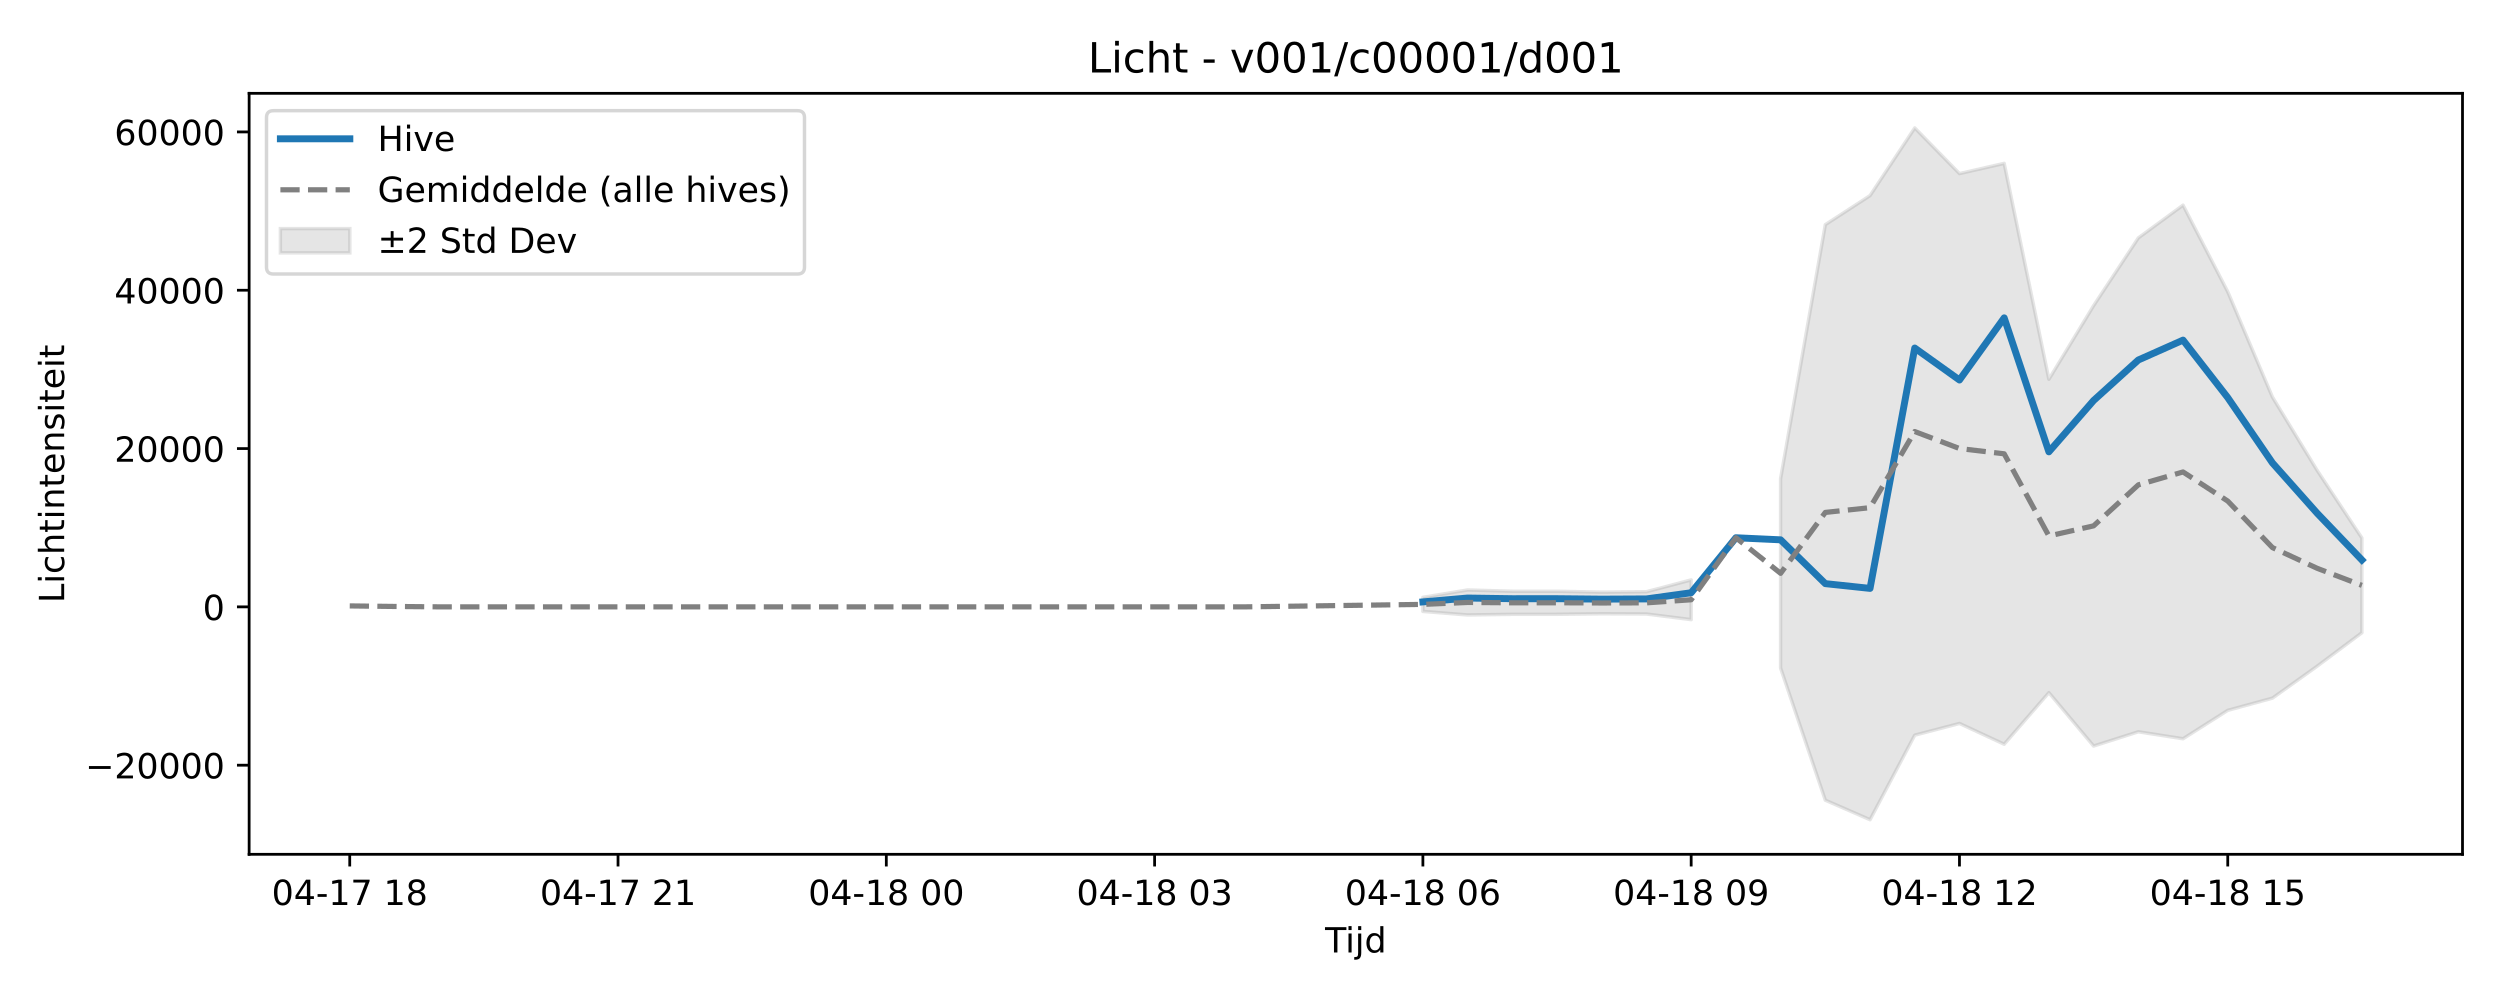
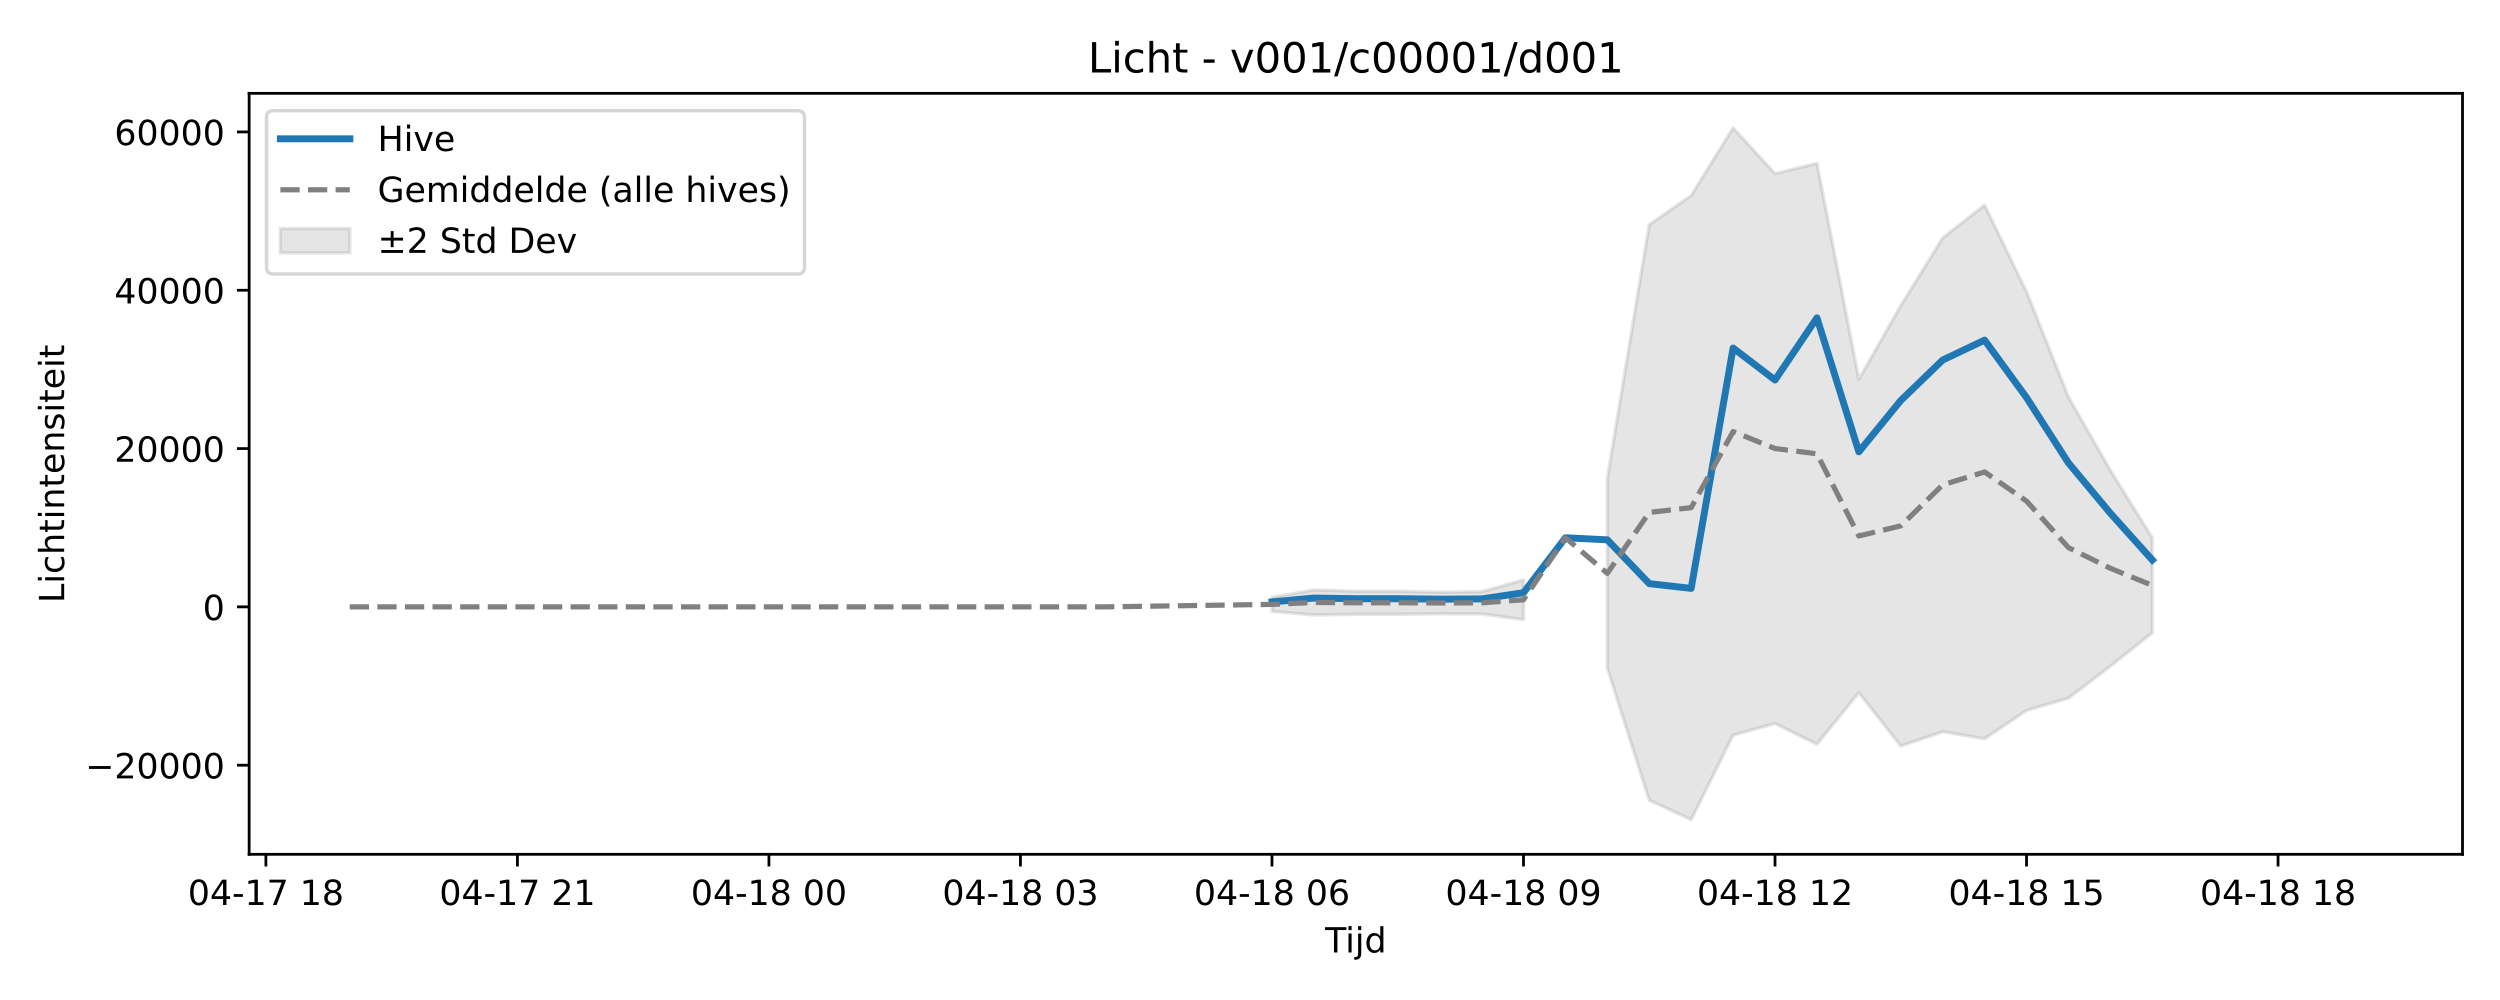
<svg xmlns="http://www.w3.org/2000/svg" xmlns:xlink="http://www.w3.org/1999/xlink" width="720pt" height="288pt" viewBox="0 0 720 288" version="1.1">
  <defs>
    <style type="text/css">*{stroke-linejoin: round; stroke-linecap: butt}</style>
  </defs>
  <g id="figure_1">
    <g id="patch_1">
      <path d="M 0 288  L 720 288  L 720 0  L 0 0  z " style="fill: #ffffff" />
    </g>
    <g id="axes_1">
      <g id="patch_2">
        <path d="M 71.75 246.04  L 709.2 246.04  L 709.2 26.88  L 71.75 26.88  z " style="fill: #ffffff" />
      </g>
      <g id="FillBetweenPolyCollection_1">
-         <path d="M 409.792 172.035  L 409.792 176.091  L 422.669 177.106  L 435.547 176.931  L 448.425 176.919  L 461.303 176.772  L 474.181 176.831  L 487.058 178.453  L 487.058 167.012  L 487.058 167.012  L 474.181 170.414  L 461.303 170.542  L 448.425 170.278  L 435.547 170.277  L 422.669 169.911  L 409.792 172.035  z " clip-path="url(#p6552d7beb8)" style="fill: #808080; fill-opacity: 0.2; stroke: #808080; stroke-opacity: 0.2" />
-         <path d="M 512.814 137.824  L 512.814 192.416  L 525.692 230.46  L 538.569 236.078  L 551.447 211.731  L 564.325 208.358  L 577.203 214.34  L 590.081 199.48  L 602.958 214.862  L 615.836 210.755  L 628.714 212.764  L 641.592 204.584  L 654.469 201.062  L 667.347 191.865  L 680.225 182.226  L 680.225 154.937  L 680.225 154.937  L 667.347 135.478  L 654.469 114.364  L 641.592 84.033  L 628.714 59.082  L 615.836 68.526  L 602.958 88.028  L 590.081 109.235  L 577.203 47.051  L 564.325 49.99  L 551.447 36.842  L 538.569 56.334  L 525.692 64.697  L 512.814 137.824  z " clip-path="url(#p6552d7beb8)" style="fill: #808080; fill-opacity: 0.2; stroke: #808080; stroke-opacity: 0.2" />
+         <path d="M 366.329 172.035  L 366.329 176.091  L 378.402 177.106  L 390.475 176.931  L 402.548 176.919  L 414.621 176.772  L 426.694 176.831  L 438.767 178.453  L 438.767 167.012  L 438.767 167.012  L 426.694 170.414  L 414.621 170.542  L 402.548 170.278  L 390.475 170.277  L 378.402 169.911  L 366.329 172.035  z " clip-path="url(#p89b7e7a0f0)" style="fill: #808080; fill-opacity: 0.2; stroke: #808080; stroke-opacity: 0.2" />
+         <path d="M 462.913 137.824  L 462.913 192.416  L 474.985 230.46  L 487.058 236.078  L 499.131 211.731  L 511.204 208.358  L 523.277 214.34  L 535.35 199.48  L 547.423 214.862  L 559.496 210.755  L 571.569 212.764  L 583.642 204.584  L 595.715 201.062  L 607.788 191.865  L 619.86 182.226  L 619.86 154.937  L 619.86 154.937  L 607.788 135.478  L 595.715 114.364  L 583.642 84.033  L 571.569 59.082  L 559.496 68.526  L 547.423 88.028  L 535.35 109.235  L 523.277 47.051  L 511.204 49.99  L 499.131 36.842  L 487.058 56.334  L 474.985 64.697  L 462.913 137.824  z " clip-path="url(#p89b7e7a0f0)" style="fill: #808080; fill-opacity: 0.2; stroke: #808080; stroke-opacity: 0.2" />
      </g>
      <g id="matplotlib.axis_1">
        <g id="xtick_1">
          <g id="line2d_1">
            <defs>
-               <path id="m71001775e2" d="M 0 0  L 0 3.5  " style="stroke: #000000; stroke-width: 0.8" />
-             </defs>
-             <g>
-               <use xlink:href="#m71001775e2" x="100.725" y="246.04" style="stroke: #000000; stroke-width: 0.8" />
+               <path id="m566b4bbfeb" d="M 0 0  L 0 3.5  " style="stroke: #000000; stroke-width: 0.8" />
+             </defs>
+             <g>
+               <use xlink:href="#m566b4bbfeb" x="76.579" y="246.04" style="stroke: #000000; stroke-width: 0.8" />
            </g>
          </g>
          <g id="text_1">
-             <g transform="translate(78.24453 260.6384) scale(0.1 -0.1)">
+             <g transform="translate(54.0987 260.6384) scale(0.1 -0.1)">
              <defs>
                <path id="DejaVuSans-30" d="M 2034 4250  Q 1547 4250 1301 3770  Q 1056 3291 1056 2328  Q 1056 1369 1301 889  Q 1547 409 2034 409  Q 2525 409 2770 889  Q 3016 1369 3016 2328  Q 3016 3291 2770 3770  Q 2525 4250 2034 4250  z M 2034 4750  Q 2819 4750 3233 4129  Q 3647 3509 3647 2328  Q 3647 1150 3233 529  Q 2819 -91 2034 -91  Q 1250 -91 836 529  Q 422 1150 422 2328  Q 422 3509 836 4129  Q 1250 4750 2034 4750  z " transform="scale(0.015625)" />
                <path id="DejaVuSans-34" d="M 2419 4116  L 825 1625  L 2419 1625  L 2419 4116  z M 2253 4666  L 3047 4666  L 3047 1625  L 3713 1625  L 3713 1100  L 3047 1100  L 3047 0  L 2419 0  L 2419 1100  L 313 1100  L 313 1709  L 2253 4666  z " transform="scale(0.015625)" />
                <path id="DejaVuSans-2d" d="M 313 2009  L 1997 2009  L 1997 1497  L 313 1497  L 313 2009  z " transform="scale(0.015625)" />
                <path id="DejaVuSans-31" d="M 794 531  L 1825 531  L 1825 4091  L 703 3866  L 703 4441  L 1819 4666  L 2450 4666  L 2450 531  L 3481 531  L 3481 0  L 794 0  L 794 531  z " transform="scale(0.015625)" />
                <path id="DejaVuSans-37" d="M 525 4666  L 3525 4666  L 3525 4397  L 1831 0  L 1172 0  L 2766 4134  L 525 4134  L 525 4666  z " transform="scale(0.015625)" />
                <path id="DejaVuSans-20" transform="scale(0.015625)" />
                <path id="DejaVuSans-38" d="M 2034 2216  Q 1584 2216 1326 1975  Q 1069 1734 1069 1313  Q 1069 891 1326 650  Q 1584 409 2034 409  Q 2484 409 2743 651  Q 3003 894 3003 1313  Q 3003 1734 2745 1975  Q 2488 2216 2034 2216  z M 1403 2484  Q 997 2584 770 2862  Q 544 3141 544 3541  Q 544 4100 942 4425  Q 1341 4750 2034 4750  Q 2731 4750 3128 4425  Q 3525 4100 3525 3541  Q 3525 3141 3298 2862  Q 3072 2584 2669 2484  Q 3125 2378 3379 2068  Q 3634 1759 3634 1313  Q 3634 634 3220 271  Q 2806 -91 2034 -91  Q 1263 -91 848 271  Q 434 634 434 1313  Q 434 1759 690 2068  Q 947 2378 1403 2484  z M 1172 3481  Q 1172 3119 1398 2916  Q 1625 2713 2034 2713  Q 2441 2713 2670 2916  Q 2900 3119 2900 3481  Q 2900 3844 2670 4047  Q 2441 4250 2034 4250  Q 1625 4250 1398 4047  Q 1172 3844 1172 3481  z " transform="scale(0.015625)" />
              </defs>
              <use xlink:href="#DejaVuSans-30" />
              <use xlink:href="#DejaVuSans-34" transform="translate(63.62305 0)" />
              <use xlink:href="#DejaVuSans-2d" transform="translate(127.2461 0)" />
              <use xlink:href="#DejaVuSans-31" transform="translate(163.3301 0)" />
              <use xlink:href="#DejaVuSans-37" transform="translate(226.9531 0)" />
              <use xlink:href="#DejaVuSans-20" transform="translate(290.5762 0)" />
              <use xlink:href="#DejaVuSans-31" transform="translate(322.3633 0)" />
              <use xlink:href="#DejaVuSans-38" transform="translate(385.9863 0)" />
            </g>
          </g>
        </g>
        <g id="xtick_2">
          <g id="line2d_2">
            <g>
-               <use xlink:href="#m71001775e2" x="177.992" y="246.04" style="stroke: #000000; stroke-width: 0.8" />
+               <use xlink:href="#m566b4bbfeb" x="149.017" y="246.04" style="stroke: #000000; stroke-width: 0.8" />
            </g>
          </g>
          <g id="text_2">
-             <g transform="translate(155.5112 260.6384) scale(0.1 -0.1)">
+             <g transform="translate(126.5362 260.6384) scale(0.1 -0.1)">
              <defs>
                <path id="DejaVuSans-32" d="M 1228 531  L 3431 531  L 3431 0  L 469 0  L 469 531  Q 828 903 1448 1529  Q 2069 2156 2228 2338  Q 2531 2678 2651 2914  Q 2772 3150 2772 3378  Q 2772 3750 2511 3984  Q 2250 4219 1831 4219  Q 1534 4219 1204 4116  Q 875 4013 500 3803  L 500 4441  Q 881 4594 1212 4672  Q 1544 4750 1819 4750  Q 2544 4750 2975 4387  Q 3406 4025 3406 3419  Q 3406 3131 3298 2873  Q 3191 2616 2906 2266  Q 2828 2175 2409 1742  Q 1991 1309 1228 531  z " transform="scale(0.015625)" />
              </defs>
              <use xlink:href="#DejaVuSans-30" />
              <use xlink:href="#DejaVuSans-34" transform="translate(63.62305 0)" />
              <use xlink:href="#DejaVuSans-2d" transform="translate(127.2461 0)" />
              <use xlink:href="#DejaVuSans-31" transform="translate(163.3301 0)" />
              <use xlink:href="#DejaVuSans-37" transform="translate(226.9531 0)" />
              <use xlink:href="#DejaVuSans-20" transform="translate(290.5762 0)" />
              <use xlink:href="#DejaVuSans-32" transform="translate(322.3633 0)" />
              <use xlink:href="#DejaVuSans-31" transform="translate(385.9863 0)" />
            </g>
          </g>
        </g>
        <g id="xtick_3">
          <g id="line2d_3">
            <g>
-               <use xlink:href="#m71001775e2" x="255.258" y="246.04" style="stroke: #000000; stroke-width: 0.8" />
+               <use xlink:href="#m566b4bbfeb" x="221.454" y="246.04" style="stroke: #000000; stroke-width: 0.8" />
            </g>
          </g>
          <g id="text_3">
-             <g transform="translate(232.7779 260.6384) scale(0.1 -0.1)">
+             <g transform="translate(198.9737 260.6384) scale(0.1 -0.1)">
              <use xlink:href="#DejaVuSans-30" />
              <use xlink:href="#DejaVuSans-34" transform="translate(63.62305 0)" />
              <use xlink:href="#DejaVuSans-2d" transform="translate(127.2461 0)" />
              <use xlink:href="#DejaVuSans-31" transform="translate(163.3301 0)" />
              <use xlink:href="#DejaVuSans-38" transform="translate(226.9531 0)" />
              <use xlink:href="#DejaVuSans-20" transform="translate(290.5762 0)" />
              <use xlink:href="#DejaVuSans-30" transform="translate(322.3633 0)" />
              <use xlink:href="#DejaVuSans-30" transform="translate(385.9863 0)" />
            </g>
          </g>
        </g>
        <g id="xtick_4">
          <g id="line2d_4">
            <g>
-               <use xlink:href="#m71001775e2" x="332.525" y="246.04" style="stroke: #000000; stroke-width: 0.8" />
+               <use xlink:href="#m566b4bbfeb" x="293.892" y="246.04" style="stroke: #000000; stroke-width: 0.8" />
            </g>
          </g>
          <g id="text_4">
-             <g transform="translate(310.0445 260.6384) scale(0.1 -0.1)">
+             <g transform="translate(271.4112 260.6384) scale(0.1 -0.1)">
              <defs>
                <path id="DejaVuSans-33" d="M 2597 2516  Q 3050 2419 3304 2112  Q 3559 1806 3559 1356  Q 3559 666 3084 287  Q 2609 -91 1734 -91  Q 1441 -91 1130 -33  Q 819 25 488 141  L 488 750  Q 750 597 1062 519  Q 1375 441 1716 441  Q 2309 441 2620 675  Q 2931 909 2931 1356  Q 2931 1769 2642 2001  Q 2353 2234 1838 2234  L 1294 2234  L 1294 2753  L 1863 2753  Q 2328 2753 2575 2939  Q 2822 3125 2822 3475  Q 2822 3834 2567 4026  Q 2313 4219 1838 4219  Q 1578 4219 1281 4162  Q 984 4106 628 3988  L 628 4550  Q 988 4650 1302 4700  Q 1616 4750 1894 4750  Q 2613 4750 3031 4423  Q 3450 4097 3450 3541  Q 3450 3153 3228 2886  Q 3006 2619 2597 2516  z " transform="scale(0.015625)" />
              </defs>
              <use xlink:href="#DejaVuSans-30" />
              <use xlink:href="#DejaVuSans-34" transform="translate(63.62305 0)" />
              <use xlink:href="#DejaVuSans-2d" transform="translate(127.2461 0)" />
              <use xlink:href="#DejaVuSans-31" transform="translate(163.3301 0)" />
              <use xlink:href="#DejaVuSans-38" transform="translate(226.9531 0)" />
              <use xlink:href="#DejaVuSans-20" transform="translate(290.5762 0)" />
              <use xlink:href="#DejaVuSans-30" transform="translate(322.3633 0)" />
              <use xlink:href="#DejaVuSans-33" transform="translate(385.9863 0)" />
            </g>
          </g>
        </g>
        <g id="xtick_5">
          <g id="line2d_5">
            <g>
-               <use xlink:href="#m71001775e2" x="409.792" y="246.04" style="stroke: #000000; stroke-width: 0.8" />
+               <use xlink:href="#m566b4bbfeb" x="366.329" y="246.04" style="stroke: #000000; stroke-width: 0.8" />
            </g>
          </g>
          <g id="text_5">
-             <g transform="translate(387.3112 260.6384) scale(0.1 -0.1)">
+             <g transform="translate(343.8487 260.6384) scale(0.1 -0.1)">
              <defs>
                <path id="DejaVuSans-36" d="M 2113 2584  Q 1688 2584 1439 2293  Q 1191 2003 1191 1497  Q 1191 994 1439 701  Q 1688 409 2113 409  Q 2538 409 2786 701  Q 3034 994 3034 1497  Q 3034 2003 2786 2293  Q 2538 2584 2113 2584  z M 3366 4563  L 3366 3988  Q 3128 4100 2886 4159  Q 2644 4219 2406 4219  Q 1781 4219 1451 3797  Q 1122 3375 1075 2522  Q 1259 2794 1537 2939  Q 1816 3084 2150 3084  Q 2853 3084 3261 2657  Q 3669 2231 3669 1497  Q 3669 778 3244 343  Q 2819 -91 2113 -91  Q 1303 -91 875 529  Q 447 1150 447 2328  Q 447 3434 972 4092  Q 1497 4750 2381 4750  Q 2619 4750 2861 4703  Q 3103 4656 3366 4563  z " transform="scale(0.015625)" />
              </defs>
              <use xlink:href="#DejaVuSans-30" />
              <use xlink:href="#DejaVuSans-34" transform="translate(63.62305 0)" />
              <use xlink:href="#DejaVuSans-2d" transform="translate(127.2461 0)" />
              <use xlink:href="#DejaVuSans-31" transform="translate(163.3301 0)" />
              <use xlink:href="#DejaVuSans-38" transform="translate(226.9531 0)" />
              <use xlink:href="#DejaVuSans-20" transform="translate(290.5762 0)" />
              <use xlink:href="#DejaVuSans-30" transform="translate(322.3633 0)" />
              <use xlink:href="#DejaVuSans-36" transform="translate(385.9863 0)" />
            </g>
          </g>
        </g>
        <g id="xtick_6">
          <g id="line2d_6">
            <g>
-               <use xlink:href="#m71001775e2" x="487.058" y="246.04" style="stroke: #000000; stroke-width: 0.8" />
+               <use xlink:href="#m566b4bbfeb" x="438.767" y="246.04" style="stroke: #000000; stroke-width: 0.8" />
            </g>
          </g>
          <g id="text_6">
-             <g transform="translate(464.5779 260.6384) scale(0.1 -0.1)">
+             <g transform="translate(416.2862 260.6384) scale(0.1 -0.1)">
              <defs>
                <path id="DejaVuSans-39" d="M 703 97  L 703 672  Q 941 559 1184 500  Q 1428 441 1663 441  Q 2288 441 2617 861  Q 2947 1281 2994 2138  Q 2813 1869 2534 1725  Q 2256 1581 1919 1581  Q 1219 1581 811 2004  Q 403 2428 403 3163  Q 403 3881 828 4315  Q 1253 4750 1959 4750  Q 2769 4750 3195 4129  Q 3622 3509 3622 2328  Q 3622 1225 3098 567  Q 2575 -91 1691 -91  Q 1453 -91 1209 -44  Q 966 3 703 97  z M 1959 2075  Q 2384 2075 2632 2365  Q 2881 2656 2881 3163  Q 2881 3666 2632 3958  Q 2384 4250 1959 4250  Q 1534 4250 1286 3958  Q 1038 3666 1038 3163  Q 1038 2656 1286 2365  Q 1534 2075 1959 2075  z " transform="scale(0.015625)" />
              </defs>
              <use xlink:href="#DejaVuSans-30" />
              <use xlink:href="#DejaVuSans-34" transform="translate(63.62305 0)" />
              <use xlink:href="#DejaVuSans-2d" transform="translate(127.2461 0)" />
              <use xlink:href="#DejaVuSans-31" transform="translate(163.3301 0)" />
              <use xlink:href="#DejaVuSans-38" transform="translate(226.9531 0)" />
              <use xlink:href="#DejaVuSans-20" transform="translate(290.5762 0)" />
              <use xlink:href="#DejaVuSans-30" transform="translate(322.3633 0)" />
              <use xlink:href="#DejaVuSans-39" transform="translate(385.9863 0)" />
            </g>
          </g>
        </g>
        <g id="xtick_7">
          <g id="line2d_7">
            <g>
-               <use xlink:href="#m71001775e2" x="564.325" y="246.04" style="stroke: #000000; stroke-width: 0.8" />
+               <use xlink:href="#m566b4bbfeb" x="511.204" y="246.04" style="stroke: #000000; stroke-width: 0.8" />
            </g>
          </g>
          <g id="text_7">
-             <g transform="translate(541.8445 260.6384) scale(0.1 -0.1)">
+             <g transform="translate(488.7237 260.6384) scale(0.1 -0.1)">
              <use xlink:href="#DejaVuSans-30" />
              <use xlink:href="#DejaVuSans-34" transform="translate(63.62305 0)" />
              <use xlink:href="#DejaVuSans-2d" transform="translate(127.2461 0)" />
              <use xlink:href="#DejaVuSans-31" transform="translate(163.3301 0)" />
              <use xlink:href="#DejaVuSans-38" transform="translate(226.9531 0)" />
              <use xlink:href="#DejaVuSans-20" transform="translate(290.5762 0)" />
              <use xlink:href="#DejaVuSans-31" transform="translate(322.3633 0)" />
              <use xlink:href="#DejaVuSans-32" transform="translate(385.9863 0)" />
            </g>
          </g>
        </g>
        <g id="xtick_8">
          <g id="line2d_8">
            <g>
-               <use xlink:href="#m71001775e2" x="641.592" y="246.04" style="stroke: #000000; stroke-width: 0.8" />
+               <use xlink:href="#m566b4bbfeb" x="583.642" y="246.04" style="stroke: #000000; stroke-width: 0.8" />
            </g>
          </g>
          <g id="text_8">
-             <g transform="translate(619.1112 260.6384) scale(0.1 -0.1)">
+             <g transform="translate(561.1612 260.6384) scale(0.1 -0.1)">
              <defs>
                <path id="DejaVuSans-35" d="M 691 4666  L 3169 4666  L 3169 4134  L 1269 4134  L 1269 2991  Q 1406 3038 1543 3061  Q 1681 3084 1819 3084  Q 2600 3084 3056 2656  Q 3513 2228 3513 1497  Q 3513 744 3044 326  Q 2575 -91 1722 -91  Q 1428 -91 1123 -41  Q 819 9 494 109  L 494 744  Q 775 591 1075 516  Q 1375 441 1709 441  Q 2250 441 2565 725  Q 2881 1009 2881 1497  Q 2881 1984 2565 2268  Q 2250 2553 1709 2553  Q 1456 2553 1204 2497  Q 953 2441 691 2322  L 691 4666  z " transform="scale(0.015625)" />
              </defs>
              <use xlink:href="#DejaVuSans-30" />
              <use xlink:href="#DejaVuSans-34" transform="translate(63.62305 0)" />
              <use xlink:href="#DejaVuSans-2d" transform="translate(127.2461 0)" />
              <use xlink:href="#DejaVuSans-31" transform="translate(163.3301 0)" />
              <use xlink:href="#DejaVuSans-38" transform="translate(226.9531 0)" />
              <use xlink:href="#DejaVuSans-20" transform="translate(290.5762 0)" />
              <use xlink:href="#DejaVuSans-31" transform="translate(322.3633 0)" />
              <use xlink:href="#DejaVuSans-35" transform="translate(385.9863 0)" />
            </g>
          </g>
        </g>
-         <g id="text_9">
+         <g id="xtick_9">
+           <g id="line2d_9">
+             <g>
+               <use xlink:href="#m566b4bbfeb" x="656.079" y="246.04" style="stroke: #000000; stroke-width: 0.8" />
+             </g>
+           </g>
+           <g id="text_9">
+             <g transform="translate(633.5987 260.6384) scale(0.1 -0.1)">
+               <use xlink:href="#DejaVuSans-30" />
+               <use xlink:href="#DejaVuSans-34" transform="translate(63.62305 0)" />
+               <use xlink:href="#DejaVuSans-2d" transform="translate(127.2461 0)" />
+               <use xlink:href="#DejaVuSans-31" transform="translate(163.3301 0)" />
+               <use xlink:href="#DejaVuSans-38" transform="translate(226.9531 0)" />
+               <use xlink:href="#DejaVuSans-20" transform="translate(290.5762 0)" />
+               <use xlink:href="#DejaVuSans-31" transform="translate(322.3633 0)" />
+               <use xlink:href="#DejaVuSans-38" transform="translate(385.9863 0)" />
+             </g>
+           </g>
+         </g>
+         <g id="text_10">
          <g transform="translate(381.625 274.3166) scale(0.1 -0.1)">
            <defs>
              <path id="DejaVuSans-54" d="M -19 4666  L 3928 4666  L 3928 4134  L 2272 4134  L 2272 0  L 1638 0  L 1638 4134  L -19 4134  L -19 4666  z " transform="scale(0.015625)" />
              <path id="DejaVuSans-69" d="M 603 3500  L 1178 3500  L 1178 0  L 603 0  L 603 3500  z M 603 4863  L 1178 4863  L 1178 4134  L 603 4134  L 603 4863  z " transform="scale(0.015625)" />
              <path id="DejaVuSans-6a" d="M 603 3500  L 1178 3500  L 1178 -63  Q 1178 -731 923 -1031  Q 669 -1331 103 -1331  L -116 -1331  L -116 -844  L 38 -844  Q 366 -844 484 -692  Q 603 -541 603 -63  L 603 3500  z M 603 4863  L 1178 4863  L 1178 4134  L 603 4134  L 603 4863  z " transform="scale(0.015625)" />
              <path id="DejaVuSans-64" d="M 2906 2969  L 2906 4863  L 3481 4863  L 3481 0  L 2906 0  L 2906 525  Q 2725 213 2448 61  Q 2172 -91 1784 -91  Q 1150 -91 751 415  Q 353 922 353 1747  Q 353 2572 751 3078  Q 1150 3584 1784 3584  Q 2172 3584 2448 3432  Q 2725 3281 2906 2969  z M 947 1747  Q 947 1113 1208 752  Q 1469 391 1925 391  Q 2381 391 2643 752  Q 2906 1113 2906 1747  Q 2906 2381 2643 2742  Q 2381 3103 1925 3103  Q 1469 3103 1208 2742  Q 947 2381 947 1747  z " transform="scale(0.015625)" />
            </defs>
            <use xlink:href="#DejaVuSans-54" />
            <use xlink:href="#DejaVuSans-69" transform="translate(57.95898 0)" />
            <use xlink:href="#DejaVuSans-6a" transform="translate(85.74219 0)" />
            <use xlink:href="#DejaVuSans-64" transform="translate(113.5254 0)" />
          </g>
        </g>
      </g>
      <g id="matplotlib.axis_2">
        <g id="ytick_1">
-           <g id="line2d_9">
-             <defs>
-               <path id="m40aa868a3b" d="M 0 0  L -3.5 0  " style="stroke: #000000; stroke-width: 0.8" />
-             </defs>
-             <g>
-               <use xlink:href="#m40aa868a3b" x="71.75" y="220.376" style="stroke: #000000; stroke-width: 0.8" />
-             </g>
-           </g>
-           <g id="text_10">
+           <g id="line2d_10">
+             <defs>
+               <path id="mafaf3b457d" d="M 0 0  L -3.5 0  " style="stroke: #000000; stroke-width: 0.8" />
+             </defs>
+             <g>
+               <use xlink:href="#mafaf3b457d" x="71.75" y="220.376" style="stroke: #000000; stroke-width: 0.8" />
+             </g>
+           </g>
+           <g id="text_11">
            <g transform="translate(24.55781 224.1747) scale(0.1 -0.1)">
              <defs>
                <path id="DejaVuSans-2212" d="M 678 2272  L 4684 2272  L 4684 1741  L 678 1741  L 678 2272  z " transform="scale(0.015625)" />
              </defs>
              <use xlink:href="#DejaVuSans-2212" />
              <use xlink:href="#DejaVuSans-32" transform="translate(83.78906 0)" />
              <use xlink:href="#DejaVuSans-30" transform="translate(147.4121 0)" />
              <use xlink:href="#DejaVuSans-30" transform="translate(211.0352 0)" />
              <use xlink:href="#DejaVuSans-30" transform="translate(274.6582 0)" />
              <use xlink:href="#DejaVuSans-30" transform="translate(338.2812 0)" />
            </g>
          </g>
        </g>
        <g id="ytick_2">
-           <g id="line2d_10">
-             <g>
-               <use xlink:href="#m40aa868a3b" x="71.75" y="174.78" style="stroke: #000000; stroke-width: 0.8" />
-             </g>
-           </g>
-           <g id="text_11">
+           <g id="line2d_11">
+             <g>
+               <use xlink:href="#mafaf3b457d" x="71.75" y="174.78" style="stroke: #000000; stroke-width: 0.8" />
+             </g>
+           </g>
+           <g id="text_12">
            <g transform="translate(58.3875 178.5794) scale(0.1 -0.1)">
              <use xlink:href="#DejaVuSans-30" />
            </g>
          </g>
        </g>
        <g id="ytick_3">
-           <g id="line2d_11">
-             <g>
-               <use xlink:href="#m40aa868a3b" x="71.75" y="129.185" style="stroke: #000000; stroke-width: 0.8" />
-             </g>
-           </g>
-           <g id="text_12">
+           <g id="line2d_12">
+             <g>
+               <use xlink:href="#mafaf3b457d" x="71.75" y="129.185" style="stroke: #000000; stroke-width: 0.8" />
+             </g>
+           </g>
+           <g id="text_13">
            <g transform="translate(32.9375 132.984) scale(0.1 -0.1)">
              <use xlink:href="#DejaVuSans-32" />
              <use xlink:href="#DejaVuSans-30" transform="translate(63.62305 0)" />
              <use xlink:href="#DejaVuSans-30" transform="translate(127.2461 0)" />
              <use xlink:href="#DejaVuSans-30" transform="translate(190.8691 0)" />
              <use xlink:href="#DejaVuSans-30" transform="translate(254.4922 0)" />
            </g>
          </g>
        </g>
        <g id="ytick_4">
-           <g id="line2d_12">
-             <g>
-               <use xlink:href="#m40aa868a3b" x="71.75" y="83.589" style="stroke: #000000; stroke-width: 0.8" />
-             </g>
-           </g>
-           <g id="text_13">
+           <g id="line2d_13">
+             <g>
+               <use xlink:href="#mafaf3b457d" x="71.75" y="83.589" style="stroke: #000000; stroke-width: 0.8" />
+             </g>
+           </g>
+           <g id="text_14">
            <g transform="translate(32.9375 87.38863) scale(0.1 -0.1)">
              <use xlink:href="#DejaVuSans-34" />
              <use xlink:href="#DejaVuSans-30" transform="translate(63.62305 0)" />
              <use xlink:href="#DejaVuSans-30" transform="translate(127.2461 0)" />
              <use xlink:href="#DejaVuSans-30" transform="translate(190.8691 0)" />
              <use xlink:href="#DejaVuSans-30" transform="translate(254.4922 0)" />
            </g>
          </g>
        </g>
        <g id="ytick_5">
-           <g id="line2d_13">
-             <g>
-               <use xlink:href="#m40aa868a3b" x="71.75" y="37.994" style="stroke: #000000; stroke-width: 0.8" />
-             </g>
-           </g>
-           <g id="text_14">
+           <g id="line2d_14">
+             <g>
+               <use xlink:href="#mafaf3b457d" x="71.75" y="37.994" style="stroke: #000000; stroke-width: 0.8" />
+             </g>
+           </g>
+           <g id="text_15">
            <g transform="translate(32.9375 41.79326) scale(0.1 -0.1)">
              <use xlink:href="#DejaVuSans-36" />
              <use xlink:href="#DejaVuSans-30" transform="translate(63.62305 0)" />
              <use xlink:href="#DejaVuSans-30" transform="translate(127.2461 0)" />
              <use xlink:href="#DejaVuSans-30" transform="translate(190.8691 0)" />
              <use xlink:href="#DejaVuSans-30" transform="translate(254.4922 0)" />
            </g>
          </g>
        </g>
-         <g id="text_15">
+         <g id="text_16">
          <g transform="translate(18.47812 173.6561) rotate(-90) scale(0.1 -0.1)">
            <defs>
              <path id="DejaVuSans-4c" d="M 628 4666  L 1259 4666  L 1259 531  L 3531 531  L 3531 0  L 628 0  L 628 4666  z " transform="scale(0.015625)" />
              <path id="DejaVuSans-63" d="M 3122 3366  L 3122 2828  Q 2878 2963 2633 3030  Q 2388 3097 2138 3097  Q 1578 3097 1268 2742  Q 959 2388 959 1747  Q 959 1106 1268 751  Q 1578 397 2138 397  Q 2388 397 2633 464  Q 2878 531 3122 666  L 3122 134  Q 2881 22 2623 -34  Q 2366 -91 2075 -91  Q 1284 -91 818 406  Q 353 903 353 1747  Q 353 2603 823 3093  Q 1294 3584 2113 3584  Q 2378 3584 2631 3529  Q 2884 3475 3122 3366  z " transform="scale(0.015625)" />
              <path id="DejaVuSans-68" d="M 3513 2113  L 3513 0  L 2938 0  L 2938 2094  Q 2938 2591 2744 2837  Q 2550 3084 2163 3084  Q 1697 3084 1428 2787  Q 1159 2491 1159 1978  L 1159 0  L 581 0  L 581 4863  L 1159 4863  L 1159 2956  Q 1366 3272 1645 3428  Q 1925 3584 2291 3584  Q 2894 3584 3203 3211  Q 3513 2838 3513 2113  z " transform="scale(0.015625)" />
              <path id="DejaVuSans-74" d="M 1172 4494  L 1172 3500  L 2356 3500  L 2356 3053  L 1172 3053  L 1172 1153  Q 1172 725 1289 603  Q 1406 481 1766 481  L 2356 481  L 2356 0  L 1766 0  Q 1100 0 847 248  Q 594 497 594 1153  L 594 3053  L 172 3053  L 172 3500  L 594 3500  L 594 4494  L 1172 4494  z " transform="scale(0.015625)" />
              <path id="DejaVuSans-6e" d="M 3513 2113  L 3513 0  L 2938 0  L 2938 2094  Q 2938 2591 2744 2837  Q 2550 3084 2163 3084  Q 1697 3084 1428 2787  Q 1159 2491 1159 1978  L 1159 0  L 581 0  L 581 3500  L 1159 3500  L 1159 2956  Q 1366 3272 1645 3428  Q 1925 3584 2291 3584  Q 2894 3584 3203 3211  Q 3513 2838 3513 2113  z " transform="scale(0.015625)" />
              <path id="DejaVuSans-65" d="M 3597 1894  L 3597 1613  L 953 1613  Q 991 1019 1311 708  Q 1631 397 2203 397  Q 2534 397 2845 478  Q 3156 559 3463 722  L 3463 178  Q 3153 47 2828 -22  Q 2503 -91 2169 -91  Q 1331 -91 842 396  Q 353 884 353 1716  Q 353 2575 817 3079  Q 1281 3584 2069 3584  Q 2775 3584 3186 3129  Q 3597 2675 3597 1894  z M 3022 2063  Q 3016 2534 2758 2815  Q 2500 3097 2075 3097  Q 1594 3097 1305 2825  Q 1016 2553 972 2059  L 3022 2063  z " transform="scale(0.015625)" />
              <path id="DejaVuSans-73" d="M 2834 3397  L 2834 2853  Q 2591 2978 2328 3040  Q 2066 3103 1784 3103  Q 1356 3103 1142 2972  Q 928 2841 928 2578  Q 928 2378 1081 2264  Q 1234 2150 1697 2047  L 1894 2003  Q 2506 1872 2764 1633  Q 3022 1394 3022 966  Q 3022 478 2636 193  Q 2250 -91 1575 -91  Q 1294 -91 989 -36  Q 684 19 347 128  L 347 722  Q 666 556 975 473  Q 1284 391 1588 391  Q 1994 391 2212 530  Q 2431 669 2431 922  Q 2431 1156 2273 1281  Q 2116 1406 1581 1522  L 1381 1569  Q 847 1681 609 1914  Q 372 2147 372 2553  Q 372 3047 722 3315  Q 1072 3584 1716 3584  Q 2034 3584 2315 3537  Q 2597 3491 2834 3397  z " transform="scale(0.015625)" />
            </defs>
            <use xlink:href="#DejaVuSans-4c" />
            <use xlink:href="#DejaVuSans-69" transform="translate(55.71289 0)" />
            <use xlink:href="#DejaVuSans-63" transform="translate(83.49609 0)" />
            <use xlink:href="#DejaVuSans-68" transform="translate(138.4766 0)" />
            <use xlink:href="#DejaVuSans-74" transform="translate(201.8555 0)" />
            <use xlink:href="#DejaVuSans-69" transform="translate(241.0645 0)" />
            <use xlink:href="#DejaVuSans-6e" transform="translate(268.8477 0)" />
            <use xlink:href="#DejaVuSans-74" transform="translate(332.2266 0)" />
            <use xlink:href="#DejaVuSans-65" transform="translate(371.4355 0)" />
            <use xlink:href="#DejaVuSans-6e" transform="translate(432.959 0)" />
            <use xlink:href="#DejaVuSans-73" transform="translate(496.3379 0)" />
            <use xlink:href="#DejaVuSans-69" transform="translate(548.4375 0)" />
            <use xlink:href="#DejaVuSans-74" transform="translate(576.2207 0)" />
            <use xlink:href="#DejaVuSans-65" transform="translate(615.4297 0)" />
            <use xlink:href="#DejaVuSans-69" transform="translate(676.9531 0)" />
            <use xlink:href="#DejaVuSans-74" transform="translate(704.7363 0)" />
          </g>
        </g>
      </g>
-       <g id="line2d_14">
-         <path d="M 409.792 173.346  L 422.669 172.236  L 435.547 172.428  L 448.425 172.424  L 461.303 172.555  L 474.181 172.488  L 487.058 170.71  L 499.936 154.871  L 512.814 155.469  L 525.692 168.086  L 538.569 169.456  L 551.447 100.235  L 564.325 109.445  L 577.203 91.543  L 590.081 130.124  L 602.958 115.343  L 615.836 103.68  L 628.714 97.955  L 641.592 114.516  L 654.469 133.326  L 667.347 147.814  L 680.225 161.272  " clip-path="url(#p6552d7beb8)" style="fill: none; stroke: #1f77b4; stroke-width: 2; stroke-linecap: square" />
-       </g>
      <g id="line2d_15">
-         <path d="M 100.725 174.503  L 113.603 174.66  L 126.481 174.775  L 139.358 174.78  L 152.236 174.78  L 165.114 174.78  L 177.992 174.78  L 190.869 174.78  L 203.747 174.78  L 216.625 174.78  L 229.503 174.78  L 242.381 174.78  L 255.258 174.78  L 268.136 174.78  L 281.014 174.78  L 293.892 174.78  L 306.769 174.78  L 319.647 174.78  L 332.525 174.78  L 345.403 174.78  L 358.281 174.78  L 409.792 174.063  L 422.669 173.508  L 435.547 173.604  L 448.425 173.598  L 461.303 173.657  L 474.181 173.622  L 487.058 172.733  L 499.936 154.871  L 512.814 165.12  L 525.692 147.578  L 538.569 146.206  L 551.447 124.286  L 564.325 129.174  L 577.203 130.696  L 590.081 154.358  L 602.958 151.445  L 615.836 139.64  L 628.714 135.923  L 641.592 144.309  L 654.469 157.713  L 667.347 163.672  L 680.225 168.582  " clip-path="url(#p6552d7beb8)" style="fill: none; stroke-dasharray: 5.55,2.4; stroke-dashoffset: 0; stroke: #808080; stroke-width: 1.5" />
+         <path d="M 366.329 173.346  L 378.402 172.236  L 390.475 172.428  L 402.548 172.424  L 414.621 172.555  L 426.694 172.488  L 438.767 170.71  L 450.84 154.871  L 462.913 155.469  L 474.985 168.086  L 487.058 169.456  L 499.131 100.235  L 511.204 109.445  L 523.277 91.543  L 535.35 130.124  L 547.423 115.343  L 559.496 103.68  L 571.569 97.955  L 583.642 114.516  L 595.715 133.326  L 607.788 147.814  L 619.86 161.272  " clip-path="url(#p89b7e7a0f0)" style="fill: none; stroke: #1f77b4; stroke-width: 2; stroke-linecap: square" />
+       </g>
+       <g id="line2d_16">
+         <path d="M 100.725 174.78  L 112.798 174.78  L 124.871 174.78  L 136.944 174.78  L 149.017 174.78  L 161.09 174.78  L 173.162 174.78  L 185.235 174.78  L 197.308 174.78  L 209.381 174.78  L 221.454 174.78  L 233.527 174.78  L 245.6 174.78  L 257.673 174.78  L 269.746 174.78  L 281.819 174.78  L 293.892 174.78  L 305.965 174.78  L 318.038 174.78  L 366.329 174.063  L 378.402 173.508  L 390.475 173.604  L 402.548 173.598  L 414.621 173.657  L 426.694 173.622  L 438.767 172.733  L 450.84 154.871  L 462.913 165.12  L 474.985 147.578  L 487.058 146.206  L 499.131 124.286  L 511.204 129.174  L 523.277 130.696  L 535.35 154.358  L 547.423 151.445  L 559.496 139.64  L 571.569 135.923  L 583.642 144.309  L 595.715 157.713  L 607.788 163.672  L 619.86 168.582  M 680.225 174.763  " clip-path="url(#p89b7e7a0f0)" style="fill: none; stroke-dasharray: 5.55,2.4; stroke-dashoffset: 0; stroke: #808080; stroke-width: 1.5" />
      </g>
      <g id="patch_3">
        <path d="M 71.75 246.04  L 71.75 26.88  " style="fill: none; stroke: #000000; stroke-width: 0.8; stroke-linejoin: miter; stroke-linecap: square" />
      </g>
      <g id="patch_4">
        <path d="M 709.2 246.04  L 709.2 26.88  " style="fill: none; stroke: #000000; stroke-width: 0.8; stroke-linejoin: miter; stroke-linecap: square" />
      </g>
      <g id="patch_5">
        <path d="M 71.75 246.04  L 709.2 246.04  " style="fill: none; stroke: #000000; stroke-width: 0.8; stroke-linejoin: miter; stroke-linecap: square" />
      </g>
      <g id="patch_6">
        <path d="M 71.75 26.88  L 709.2 26.88  " style="fill: none; stroke: #000000; stroke-width: 0.8; stroke-linejoin: miter; stroke-linecap: square" />
      </g>
-       <g id="text_16">
+       <g id="text_17">
        <g transform="translate(313.3384 20.88) scale(0.12 -0.12)">
          <defs>
            <path id="DejaVuSans-76" d="M 191 3500  L 800 3500  L 1894 563  L 2988 3500  L 3597 3500  L 2284 0  L 1503 0  L 191 3500  z " transform="scale(0.015625)" />
            <path id="DejaVuSans-2f" d="M 1625 4666  L 2156 4666  L 531 -594  L 0 -594  L 1625 4666  z " transform="scale(0.015625)" />
          </defs>
          <use xlink:href="#DejaVuSans-4c" />
          <use xlink:href="#DejaVuSans-69" transform="translate(55.71289 0)" />
          <use xlink:href="#DejaVuSans-63" transform="translate(83.49609 0)" />
          <use xlink:href="#DejaVuSans-68" transform="translate(138.4766 0)" />
          <use xlink:href="#DejaVuSans-74" transform="translate(201.8555 0)" />
          <use xlink:href="#DejaVuSans-20" transform="translate(241.0645 0)" />
          <use xlink:href="#DejaVuSans-2d" transform="translate(272.8516 0)" />
          <use xlink:href="#DejaVuSans-20" transform="translate(308.9355 0)" />
          <use xlink:href="#DejaVuSans-76" transform="translate(340.7227 0)" />
          <use xlink:href="#DejaVuSans-30" transform="translate(399.9023 0)" />
          <use xlink:href="#DejaVuSans-30" transform="translate(463.5254 0)" />
          <use xlink:href="#DejaVuSans-31" transform="translate(527.1484 0)" />
          <use xlink:href="#DejaVuSans-2f" transform="translate(590.7715 0)" />
          <use xlink:href="#DejaVuSans-63" transform="translate(624.4629 0)" />
          <use xlink:href="#DejaVuSans-30" transform="translate(679.4434 0)" />
          <use xlink:href="#DejaVuSans-30" transform="translate(743.0664 0)" />
          <use xlink:href="#DejaVuSans-30" transform="translate(806.6895 0)" />
          <use xlink:href="#DejaVuSans-30" transform="translate(870.3125 0)" />
          <use xlink:href="#DejaVuSans-31" transform="translate(933.9355 0)" />
          <use xlink:href="#DejaVuSans-2f" transform="translate(997.5586 0)" />
          <use xlink:href="#DejaVuSans-64" transform="translate(1031.25 0)" />
          <use xlink:href="#DejaVuSans-30" transform="translate(1094.727 0)" />
          <use xlink:href="#DejaVuSans-30" transform="translate(1158.35 0)" />
          <use xlink:href="#DejaVuSans-31" transform="translate(1221.973 0)" />
        </g>
      </g>
      <g id="legend_1">
        <g id="patch_7">
          <path d="M 78.75 78.914  L 229.694 78.914  Q 231.694 78.914 231.694 76.914  L 231.694 33.88  Q 231.694 31.88 229.694 31.88  L 78.75 31.88  Q 76.75 31.88 76.75 33.88  L 76.75 76.914  Q 76.75 78.914 78.75 78.914  z " style="fill: #ffffff; opacity: 0.8; stroke: #cccccc; stroke-linejoin: miter" />
        </g>
-         <g id="line2d_16">
+         <g id="line2d_17">
          <path d="M 80.75 39.978  L 90.75 39.978  L 100.75 39.978  " style="fill: none; stroke: #1f77b4; stroke-width: 2; stroke-linecap: square" />
        </g>
-         <g id="text_17">
+         <g id="text_18">
          <g transform="translate(108.75 43.47844) scale(0.1 -0.1)">
            <defs>
              <path id="DejaVuSans-48" d="M 628 4666  L 1259 4666  L 1259 2753  L 3553 2753  L 3553 4666  L 4184 4666  L 4184 0  L 3553 0  L 3553 2222  L 1259 2222  L 1259 0  L 628 0  L 628 4666  z " transform="scale(0.015625)" />
            </defs>
            <use xlink:href="#DejaVuSans-48" />
            <use xlink:href="#DejaVuSans-69" transform="translate(75.19531 0)" />
            <use xlink:href="#DejaVuSans-76" transform="translate(102.9785 0)" />
            <use xlink:href="#DejaVuSans-65" transform="translate(162.1582 0)" />
          </g>
        </g>
-         <g id="line2d_17">
+         <g id="line2d_18">
          <path d="M 80.75 54.657  L 90.75 54.657  L 100.75 54.657  " style="fill: none; stroke-dasharray: 5.55,2.4; stroke-dashoffset: 0; stroke: #808080; stroke-width: 1.5" />
        </g>
-         <g id="text_18">
+         <g id="text_19">
          <g transform="translate(108.75 58.15656) scale(0.1 -0.1)">
            <defs>
              <path id="DejaVuSans-47" d="M 3809 666  L 3809 1919  L 2778 1919  L 2778 2438  L 4434 2438  L 4434 434  Q 4069 175 3628 42  Q 3188 -91 2688 -91  Q 1594 -91 976 548  Q 359 1188 359 2328  Q 359 3472 976 4111  Q 1594 4750 2688 4750  Q 3144 4750 3555 4637  Q 3966 4525 4313 4306  L 4313 3634  Q 3963 3931 3569 4081  Q 3175 4231 2741 4231  Q 1884 4231 1454 3753  Q 1025 3275 1025 2328  Q 1025 1384 1454 906  Q 1884 428 2741 428  Q 3075 428 3337 486  Q 3600 544 3809 666  z " transform="scale(0.015625)" />
              <path id="DejaVuSans-6d" d="M 3328 2828  Q 3544 3216 3844 3400  Q 4144 3584 4550 3584  Q 5097 3584 5394 3201  Q 5691 2819 5691 2113  L 5691 0  L 5113 0  L 5113 2094  Q 5113 2597 4934 2840  Q 4756 3084 4391 3084  Q 3944 3084 3684 2787  Q 3425 2491 3425 1978  L 3425 0  L 2847 0  L 2847 2094  Q 2847 2600 2669 2842  Q 2491 3084 2119 3084  Q 1678 3084 1418 2786  Q 1159 2488 1159 1978  L 1159 0  L 581 0  L 581 3500  L 1159 3500  L 1159 2956  Q 1356 3278 1631 3431  Q 1906 3584 2284 3584  Q 2666 3584 2933 3390  Q 3200 3197 3328 2828  z " transform="scale(0.015625)" />
              <path id="DejaVuSans-6c" d="M 603 4863  L 1178 4863  L 1178 0  L 603 0  L 603 4863  z " transform="scale(0.015625)" />
              <path id="DejaVuSans-28" d="M 1984 4856  Q 1566 4138 1362 3434  Q 1159 2731 1159 2009  Q 1159 1288 1364 580  Q 1569 -128 1984 -844  L 1484 -844  Q 1016 -109 783 600  Q 550 1309 550 2009  Q 550 2706 781 3412  Q 1013 4119 1484 4856  L 1984 4856  z " transform="scale(0.015625)" />
              <path id="DejaVuSans-61" d="M 2194 1759  Q 1497 1759 1228 1600  Q 959 1441 959 1056  Q 959 750 1161 570  Q 1363 391 1709 391  Q 2188 391 2477 730  Q 2766 1069 2766 1631  L 2766 1759  L 2194 1759  z M 3341 1997  L 3341 0  L 2766 0  L 2766 531  Q 2569 213 2275 61  Q 1981 -91 1556 -91  Q 1019 -91 701 211  Q 384 513 384 1019  Q 384 1609 779 1909  Q 1175 2209 1959 2209  L 2766 2209  L 2766 2266  Q 2766 2663 2505 2880  Q 2244 3097 1772 3097  Q 1472 3097 1187 3025  Q 903 2953 641 2809  L 641 3341  Q 956 3463 1253 3523  Q 1550 3584 1831 3584  Q 2591 3584 2966 3190  Q 3341 2797 3341 1997  z " transform="scale(0.015625)" />
              <path id="DejaVuSans-29" d="M 513 4856  L 1013 4856  Q 1481 4119 1714 3412  Q 1947 2706 1947 2009  Q 1947 1309 1714 600  Q 1481 -109 1013 -844  L 513 -844  Q 928 -128 1133 580  Q 1338 1288 1338 2009  Q 1338 2731 1133 3434  Q 928 4138 513 4856  z " transform="scale(0.015625)" />
            </defs>
            <use xlink:href="#DejaVuSans-47" />
            <use xlink:href="#DejaVuSans-65" transform="translate(77.49023 0)" />
            <use xlink:href="#DejaVuSans-6d" transform="translate(139.0137 0)" />
            <use xlink:href="#DejaVuSans-69" transform="translate(236.4258 0)" />
            <use xlink:href="#DejaVuSans-64" transform="translate(264.209 0)" />
            <use xlink:href="#DejaVuSans-64" transform="translate(327.6855 0)" />
            <use xlink:href="#DejaVuSans-65" transform="translate(391.1621 0)" />
            <use xlink:href="#DejaVuSans-6c" transform="translate(452.6855 0)" />
            <use xlink:href="#DejaVuSans-64" transform="translate(480.4688 0)" />
            <use xlink:href="#DejaVuSans-65" transform="translate(543.9453 0)" />
            <use xlink:href="#DejaVuSans-20" transform="translate(605.4688 0)" />
            <use xlink:href="#DejaVuSans-28" transform="translate(637.2559 0)" />
            <use xlink:href="#DejaVuSans-61" transform="translate(676.2695 0)" />
            <use xlink:href="#DejaVuSans-6c" transform="translate(737.5488 0)" />
            <use xlink:href="#DejaVuSans-6c" transform="translate(765.332 0)" />
            <use xlink:href="#DejaVuSans-65" transform="translate(793.1152 0)" />
            <use xlink:href="#DejaVuSans-20" transform="translate(854.6387 0)" />
            <use xlink:href="#DejaVuSans-68" transform="translate(886.4258 0)" />
            <use xlink:href="#DejaVuSans-69" transform="translate(949.8047 0)" />
            <use xlink:href="#DejaVuSans-76" transform="translate(977.5879 0)" />
            <use xlink:href="#DejaVuSans-65" transform="translate(1036.768 0)" />
            <use xlink:href="#DejaVuSans-73" transform="translate(1098.291 0)" />
            <use xlink:href="#DejaVuSans-29" transform="translate(1150.391 0)" />
          </g>
        </g>
        <g id="patch_8">
          <path d="M 80.75 72.835  L 100.75 72.835  L 100.75 65.835  L 80.75 65.835  z " style="fill: #808080; fill-opacity: 0.2; stroke: #808080; stroke-opacity: 0.2; stroke-linejoin: miter" />
        </g>
-         <g id="text_19">
+         <g id="text_20">
          <g transform="translate(108.75 72.83469) scale(0.1 -0.1)">
            <defs>
              <path id="DejaVuSans-b1" d="M 2944 4013  L 2944 2803  L 4684 2803  L 4684 2272  L 2944 2272  L 2944 1063  L 2419 1063  L 2419 2272  L 678 2272  L 678 2803  L 2419 2803  L 2419 4013  L 2944 4013  z M 678 531  L 4684 531  L 4684 0  L 678 0  L 678 531  z " transform="scale(0.015625)" />
              <path id="DejaVuSans-53" d="M 3425 4513  L 3425 3897  Q 3066 4069 2747 4153  Q 2428 4238 2131 4238  Q 1616 4238 1336 4038  Q 1056 3838 1056 3469  Q 1056 3159 1242 3001  Q 1428 2844 1947 2747  L 2328 2669  Q 3034 2534 3370 2195  Q 3706 1856 3706 1288  Q 3706 609 3251 259  Q 2797 -91 1919 -91  Q 1588 -91 1214 -16  Q 841 59 441 206  L 441 856  Q 825 641 1194 531  Q 1563 422 1919 422  Q 2459 422 2753 634  Q 3047 847 3047 1241  Q 3047 1584 2836 1778  Q 2625 1972 2144 2069  L 1759 2144  Q 1053 2284 737 2584  Q 422 2884 422 3419  Q 422 4038 858 4394  Q 1294 4750 2059 4750  Q 2388 4750 2728 4690  Q 3069 4631 3425 4513  z " transform="scale(0.015625)" />
              <path id="DejaVuSans-44" d="M 1259 4147  L 1259 519  L 2022 519  Q 2988 519 3436 956  Q 3884 1394 3884 2338  Q 3884 3275 3436 3711  Q 2988 4147 2022 4147  L 1259 4147  z M 628 4666  L 1925 4666  Q 3281 4666 3915 4102  Q 4550 3538 4550 2338  Q 4550 1131 3912 565  Q 3275 0 1925 0  L 628 0  L 628 4666  z " transform="scale(0.015625)" />
            </defs>
            <use xlink:href="#DejaVuSans-b1" />
            <use xlink:href="#DejaVuSans-32" transform="translate(83.78906 0)" />
            <use xlink:href="#DejaVuSans-20" transform="translate(147.4121 0)" />
            <use xlink:href="#DejaVuSans-53" transform="translate(179.1992 0)" />
            <use xlink:href="#DejaVuSans-74" transform="translate(242.6758 0)" />
            <use xlink:href="#DejaVuSans-64" transform="translate(281.8848 0)" />
            <use xlink:href="#DejaVuSans-20" transform="translate(345.3613 0)" />
            <use xlink:href="#DejaVuSans-44" transform="translate(377.1484 0)" />
            <use xlink:href="#DejaVuSans-65" transform="translate(454.1504 0)" />
            <use xlink:href="#DejaVuSans-76" transform="translate(515.6738 0)" />
          </g>
        </g>
      </g>
    </g>
  </g>
  <defs>
-     <clipPath id="p6552d7beb8">
+     <clipPath id="p89b7e7a0f0">
      <rect x="71.75" y="26.88" width="637.45" height="219.16" />
    </clipPath>
  </defs>
</svg>
